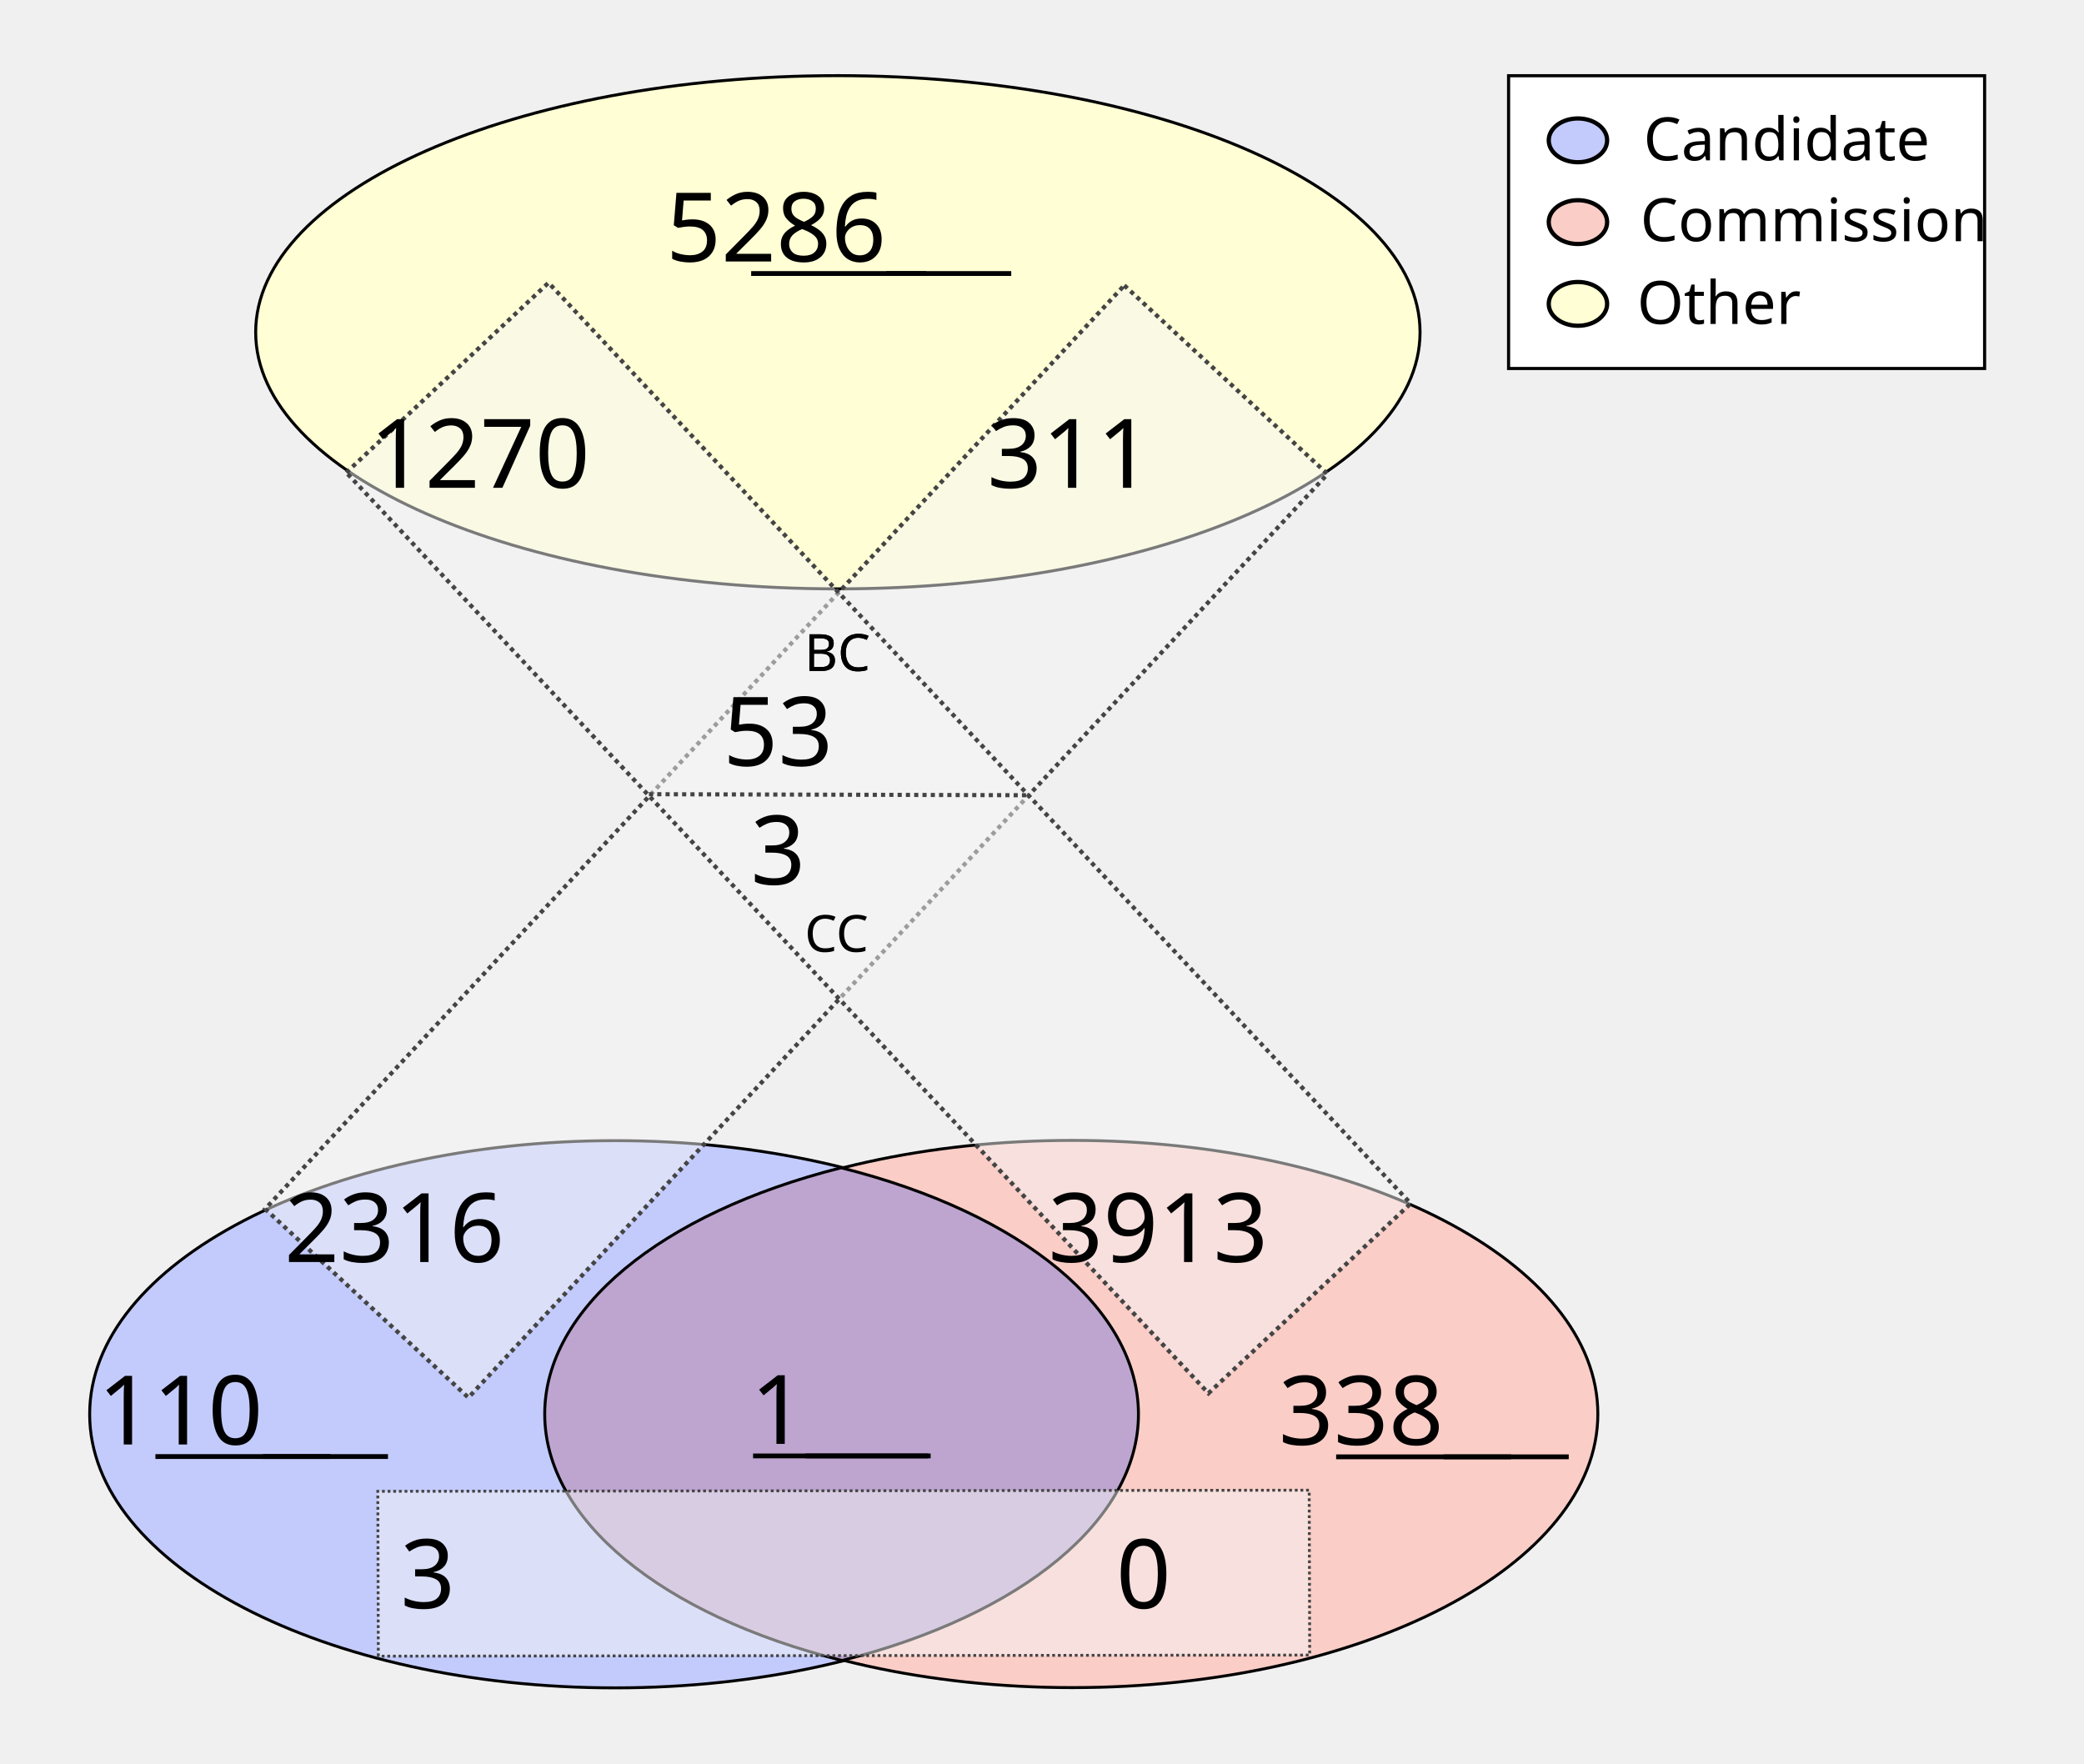
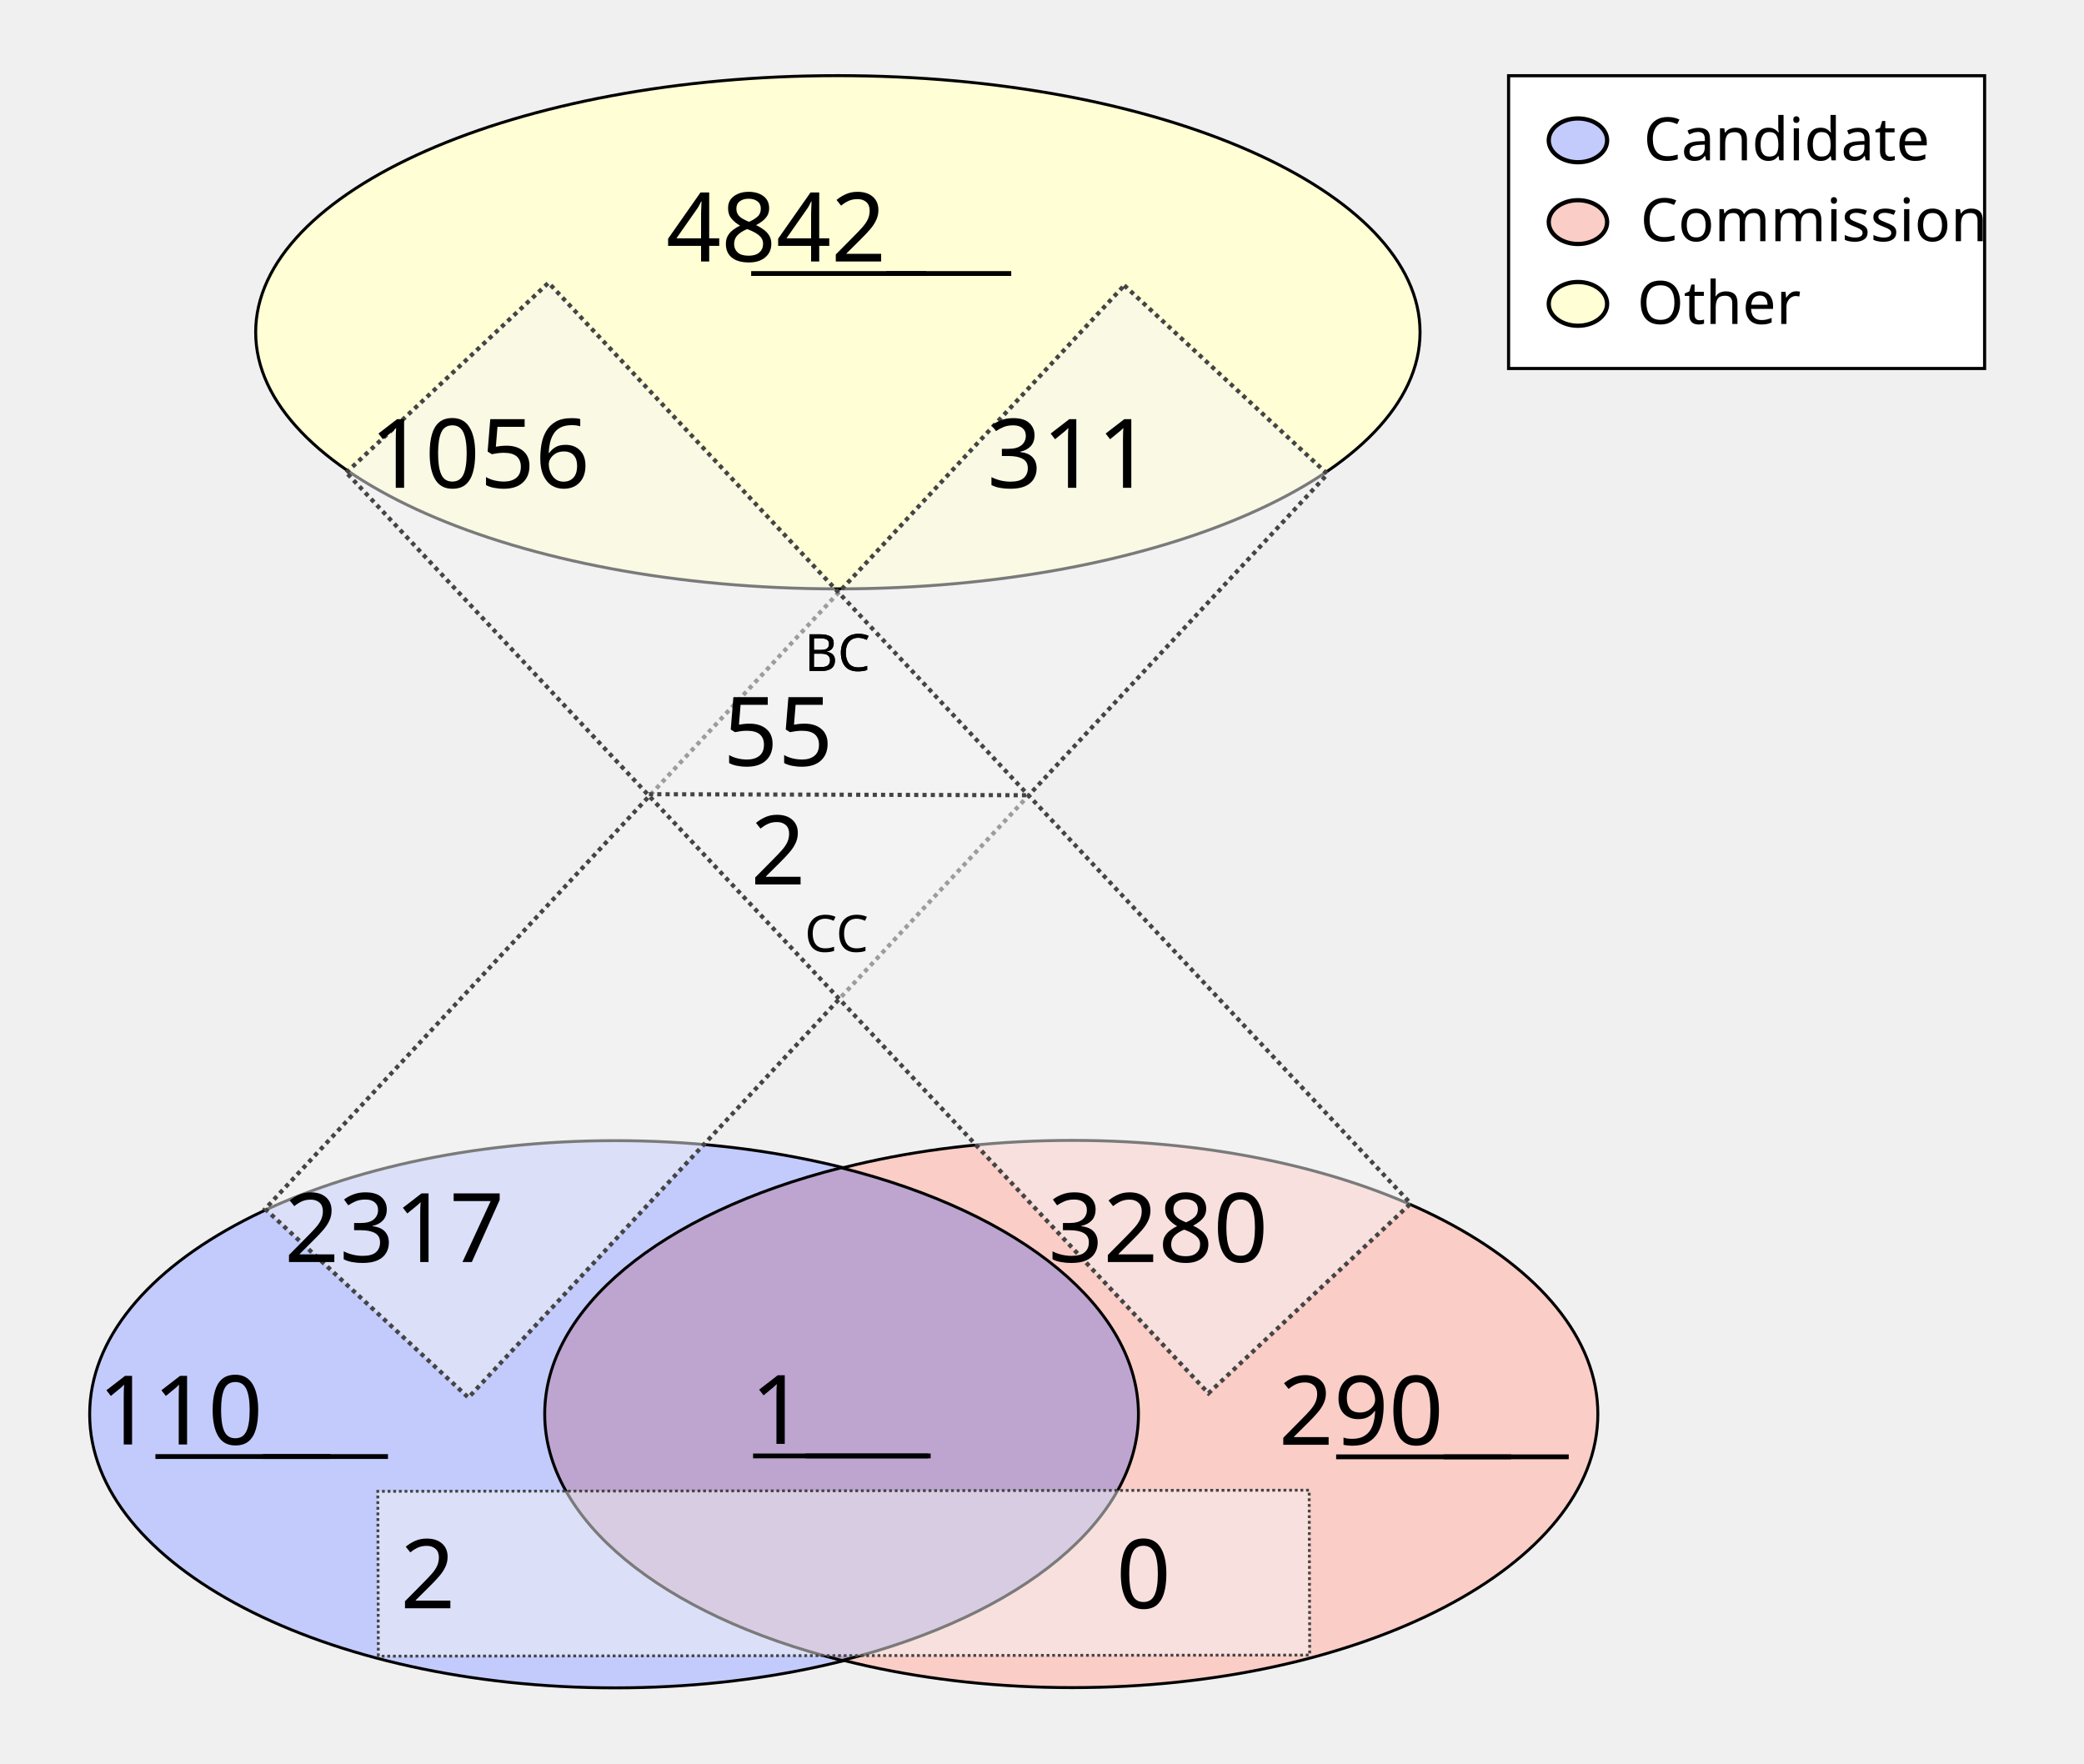
<svg xmlns="http://www.w3.org/2000/svg" height="1100" id="svg8" version="1.1" viewBox="0 0 343.958 291.042" width="1300">
  <defs id="defs2" />
  <g id="layer1">
    <ellipse cx="138.286" cy="54.835" id="path24" rx="96.088" ry="42.351" style="fill:#fffed4;fill-opacity:1;stroke:#000000;stroke-width:0.492;stroke-miterlimit:4;stroke-dasharray:none;stroke-opacity:1" />
    <g id="g907" transform="matrix(1.962533,0,0,1.962533,-64.58012,-27.26514)">
      <g id="g879" transform="translate(-3.274867,-53.25647)">
        <ellipse cx="87.914" cy="186.08" id="ellipse858" rx="44.192" ry="23.009" style="fill:#c3cbfc;fill-opacity:1;stroke:#000000;stroke-width:0.246;stroke-miterlimit:4;stroke-dasharray:none;stroke-opacity:1" />
        <ellipse cx="126.366" cy="186.059" id="ellipse860" rx="44.192" ry="23.009" style="fill:#facdc7;fill-opacity:1;stroke:#000000;stroke-width:0.246;stroke-miterlimit:4;stroke-dasharray:none;stroke-opacity:1" />
      </g>
      <path d="m 103.641,112.096 a 44.192,23.009 0 0 0 -24.925,20.707 44.192,23.009 0 0 0 25.008,20.727 44.192,23.009 0 0 0 24.925,-20.707 44.192,23.009 0 0 0 -25.007,-20.728 z" id="ellipse851" style="fill:#bda5d0;fill-opacity:1;stroke:#000000;stroke-width:0.246;stroke-miterlimit:4;stroke-dasharray:none;stroke-opacity:1" />
    </g>
    <rect height="208.179" id="rect933" style="fill:#f4f5f4;fill-opacity:0.5;stroke:#444444;stroke-width:0.702;stroke-miterlimit:4;stroke-dasharray:0.702, 0.702;stroke-dashoffset:0;stroke-opacity:1" transform="matrix(0.7329151,0.6803202,-0.6811319,0.7321608,0,0)" width="45.771" x="167.941" y="-91.72" />
    <rect height="153.722" id="rect953" style="fill:#f4f5f4;fill-opacity:0.5;stroke:#444444;stroke-width:0.465;stroke-miterlimit:4;stroke-dasharray:0.465, 0.465;stroke-dashoffset:0;stroke-opacity:1" transform="matrix(-0.00311427,-0.9999952,0.9999993,-0.00120604,0,0)" width="27.209" x="-273.408" y="61.589" />
    <text id="other_nodes" style="font-style:normal;font-variant:normal;font-weight:normal;font-stretch:normal;font-size:15.875px;line-height:1.25;font-family:Calibri;-inkscape-font-specification:Calibri;text-align:center;text-decoration: underline;text-decoration-line: underline;text-anchor:middle;fill:#000000;fill-opacity:1;stroke:none;stroke-width:0.487" x="138.423" xml:space="preserve" y="43.159">
-       <tspan id="tspan974" style="font-style:normal;font-variant:normal;font-weight:normal;font-stretch:normal;font-size:15.875px;font-family:Calibri;-inkscape-font-specification:Calibri;text-align:center;text-anchor:middle;stroke-width:0.487" x="138.423" y="43.159">5286</tspan>
+       <tspan id="tspan974" style="font-style:normal;font-variant:normal;font-weight:normal;font-stretch:normal;font-size:15.875px;font-family:Calibri;-inkscape-font-specification:Calibri;text-align:center;text-anchor:middle;stroke-width:0.487" x="138.423" y="43.159">4842</tspan>
    </text>
    <text id="cand_nodes" style="font-style:normal;font-variant:normal;font-weight:normal;font-stretch:normal;font-size:15.875px;line-height:1.25;font-family:Calibri;-inkscape-font-specification:Calibri;text-align:center;text-decoration: underline;text-decoration-line: underline;text-anchor:middle;fill:#000000;fill-opacity:1;stroke:none;stroke-width:0.487" x="40.095" xml:space="preserve" y="238.401">
      <tspan id="tspan986" style="font-style:normal;font-variant:normal;font-weight:normal;font-stretch:normal;font-size:15.875px;font-family:Calibri;-inkscape-font-specification:Calibri;text-align:center;text-anchor:middle;stroke-width:0.487" x="40.095" y="238.401">110</tspan>
    </text>
    <text id="comm_nodes" style="font-style:normal;font-variant:normal;font-weight:normal;font-stretch:normal;font-size:15.875px;line-height:1.25;font-family:Calibri;-inkscape-font-specification:Calibri;text-align:center;text-decoration: underline;text-decoration-line: underline;text-anchor:middle;fill:#000000;fill-opacity:1;stroke:none;stroke-width:0.487" x="234.976" xml:space="preserve" y="238.447">
-       <tspan id="tspan1013" style="font-style:normal;font-variant:normal;font-weight:normal;font-stretch:normal;font-size:15.875px;font-family:Calibri;-inkscape-font-specification:Calibri;text-align:center;text-anchor:middle;stroke-width:0.487" x="234.976" y="238.447">338</tspan>
+       <tspan id="tspan1013" style="font-style:normal;font-variant:normal;font-weight:normal;font-stretch:normal;font-size:15.875px;font-family:Calibri;-inkscape-font-specification:Calibri;text-align:center;text-anchor:middle;stroke-width:0.487" x="234.976" y="238.447">290</tspan>
    </text>
    <text id="co-au" style="font-style:normal;font-variant:normal;font-weight:normal;font-stretch:normal;font-size:15.875px;line-height:1.25;font-family:Calibri;-inkscape-font-specification:Calibri;text-align:center;text-decoration: underline;text-decoration-line: underline;text-anchor:middle;fill:#000000;fill-opacity:1;stroke:none;stroke-width:0.487" x="138.741" xml:space="preserve" y="238.3">
      <tspan id="tspan978" style="font-style:normal;font-variant:normal;font-weight:normal;font-stretch:normal;font-size:15.875px;font-family:Calibri;-inkscape-font-specification:Calibri;text-align:center;text-anchor:middle;stroke-width:0.487" x="138.741" y="238.3">1</tspan>
    </text>
    <rect height="208.179" id="rect1080" style="fill:#f4f5f4;fill-opacity:0.5;stroke:#444444;stroke-width:0.702;stroke-miterlimit:4;stroke-dasharray:0.702, 0.702;stroke-dashoffset:0;stroke-opacity:1" transform="matrix(0.7291825,-0.6843193,0.6835109,0.7299403,0,0)" width="45.771" x="-11.583" y="95.981" />
    <text id="cand-comm" style="font-style:normal;font-weight:normal;font-size:15.875px;line-height:1.25;font-family:sans-serif;text-align:center;text-anchor:middle;fill:#000000;fill-opacity:1;stroke:none;stroke-width:0.487" x="80.939" xml:space="preserve" y="265.422">
-       <tspan id="tspan1082" style="font-size:15.875px;text-align:center;text-anchor:middle;stroke-width:0.487" x="80.939" y="265.422">3</tspan>
+       <tspan id="tspan1082" style="font-size:15.875px;text-align:center;text-anchor:middle;stroke-width:0.487" x="80.939" y="265.422">2</tspan>
    </text>
    <text id="comm-cand" style="font-style:normal;font-weight:normal;font-size:15.875px;line-height:1.25;font-family:sans-serif;text-align:center;text-anchor:middle;fill:#000000;fill-opacity:1;stroke:none;stroke-width:0.487" x="199.067" xml:space="preserve" y="265.422">
      <tspan id="tspan1086" style="font-size:15.875px;text-align:center;text-anchor:middle;stroke-width:0.487" x="199.067" y="265.422">0</tspan>
    </text>
    <text id="cand-other" style="font-style:normal;font-variant:normal;font-weight:normal;font-stretch:normal;font-size:15.875px;line-height:1.25;font-family:Calibri;-inkscape-font-specification:Calibri;text-align:center;text-anchor:middle;fill:#000000;fill-opacity:1;stroke:none;stroke-width:0.487" x="75.409" xml:space="preserve" y="208.278">
-       <tspan id="tspan1094" style="font-style:normal;font-variant:normal;font-weight:normal;font-stretch:normal;font-size:15.875px;font-family:Calibri;-inkscape-font-specification:Calibri;text-align:center;text-anchor:middle;stroke-width:0.487" x="75.409" y="208.278">2316</tspan>
+       <tspan id="tspan1094" style="font-style:normal;font-variant:normal;font-weight:normal;font-stretch:normal;font-size:15.875px;font-family:Calibri;-inkscape-font-specification:Calibri;text-align:center;text-anchor:middle;stroke-width:0.487" x="75.409" y="208.278">2317</tspan>
    </text>
    <text id="comm-other" style="font-style:normal;font-variant:normal;font-weight:normal;font-stretch:normal;font-size:15.875px;line-height:1.25;font-family:Calibri;-inkscape-font-specification:Calibri;text-align:center;text-anchor:middle;fill:#000000;fill-opacity:1;stroke:none;stroke-width:0.487" x="201.475" xml:space="preserve" y="208.278">
-       <tspan id="tspan1098" style="font-style:normal;font-variant:normal;font-weight:normal;font-stretch:normal;font-size:15.875px;font-family:Calibri;-inkscape-font-specification:Calibri;text-align:center;text-anchor:middle;stroke-width:0.487" x="201.475" y="208.278">3913</tspan>
+       <tspan id="tspan1098" style="font-style:normal;font-variant:normal;font-weight:normal;font-stretch:normal;font-size:15.875px;font-family:Calibri;-inkscape-font-specification:Calibri;text-align:center;text-anchor:middle;stroke-width:0.487" x="201.475" y="208.278">3280</tspan>
    </text>
    <text id="other-comm" style="font-style:normal;font-variant:normal;font-weight:normal;font-stretch:normal;font-size:15.875px;line-height:1.25;font-family:Calibri;-inkscape-font-specification:Calibri;text-align:center;text-anchor:middle;fill:#000000;fill-opacity:1;stroke:none;stroke-width:0.487" x="89.534" xml:space="preserve" y="80.505">
-       <tspan id="tspan1112" style="font-style:normal;font-variant:normal;font-weight:normal;font-stretch:normal;font-size:15.875px;font-family:Calibri;-inkscape-font-specification:Calibri;text-align:center;text-anchor:middle;stroke-width:0.487" x="89.534" y="80.505">1270</tspan>
+       <tspan id="tspan1112" style="font-style:normal;font-variant:normal;font-weight:normal;font-stretch:normal;font-size:15.875px;font-family:Calibri;-inkscape-font-specification:Calibri;text-align:center;text-anchor:middle;stroke-width:0.487" x="89.534" y="80.505">1056</tspan>
    </text>
    <text id="other-cand" style="font-style:normal;font-variant:normal;font-weight:normal;font-stretch:normal;font-size:15.875px;line-height:1.25;font-family:Calibri;-inkscape-font-specification:Calibri;text-align:center;text-anchor:middle;fill:#000000;fill-opacity:1;stroke:none;stroke-width:0.487" x="186.859" xml:space="preserve" y="80.505">
      <tspan id="tspan1116" style="font-style:normal;font-variant:normal;font-weight:normal;font-stretch:normal;font-size:15.875px;font-family:Calibri;-inkscape-font-specification:Calibri;text-align:center;text-anchor:middle;stroke-width:0.487" x="186.859" y="80.505">311</tspan>
    </text>
    <text id="text1122" style="font-style:normal;font-weight:normal;font-size:8.467px;line-height:1.25;font-family:sans-serif;fill:#000000;fill-opacity:1;stroke:none;stroke-width:0.487" x="132.76" xml:space="preserve" y="110.726">
      <tspan id="tspan1120" style="font-size:8.467px;stroke-width:0.487" x="132.76" y="110.726">BC</tspan>
    </text>
    <text id="bc" style="font-style:normal;font-variant:normal;font-weight:normal;font-stretch:normal;font-size:15.875px;line-height:1.25;font-family:Calibri;-inkscape-font-specification:Calibri;text-align:center;text-anchor:middle;fill:#000000;fill-opacity:1;stroke:none;stroke-width:0.487" x="138.74" xml:space="preserve" y="126.383">
-       <tspan id="tspan1136" style="font-style:normal;font-variant:normal;font-weight:normal;font-stretch:normal;font-size:15.875px;font-family:Calibri;-inkscape-font-specification:Calibri;text-align:center;text-anchor:middle;stroke-width:0.487" x="138.74" y="126.383">53</tspan>
+       <tspan id="tspan1136" style="font-style:normal;font-variant:normal;font-weight:normal;font-stretch:normal;font-size:15.875px;font-family:Calibri;-inkscape-font-specification:Calibri;text-align:center;text-anchor:middle;stroke-width:0.487" x="138.74" y="126.383">55</tspan>
    </text>
    <text id="text1126" style="font-style:normal;font-weight:normal;font-size:8.467px;line-height:1.25;font-family:sans-serif;fill:#000000;fill-opacity:1;stroke:none;stroke-width:0.487" x="132.805" xml:space="preserve" y="157.089">
      <tspan id="tspan1124" style="font-size:8.467px;stroke-width:0.487" x="132.805" y="157.089">CC</tspan>
    </text>
    <text id="cc" style="font-style:normal;font-variant:normal;font-weight:normal;font-stretch:normal;font-size:15.875px;line-height:1.25;font-family:Calibri;-inkscape-font-specification:Calibri;text-align:center;text-anchor:middle;fill:#000000;fill-opacity:1;stroke:none;stroke-width:0.487" x="138.744" xml:space="preserve" y="145.967">
-       <tspan id="tspan1128" style="font-style:normal;font-variant:normal;font-weight:normal;font-stretch:normal;font-size:15.875px;font-family:Calibri;-inkscape-font-specification:Calibri;text-align:center;text-anchor:middle;stroke-width:0.487" x="138.744" y="145.967">3</tspan>
+       <tspan id="tspan1128" style="font-style:normal;font-variant:normal;font-weight:normal;font-stretch:normal;font-size:15.875px;font-family:Calibri;-inkscape-font-specification:Calibri;text-align:center;text-anchor:middle;stroke-width:0.487" x="138.744" y="145.967">2</tspan>
    </text>
    <path d="m 107.106,131.072 62.947,0.174 v 0 0" id="path46" style="fill:none;stroke:#444444;stroke-width:0.684;stroke-linecap:butt;stroke-linejoin:miter;stroke-miterlimit:4;stroke-dasharray:0.684, 0.684;stroke-dashoffset:0;stroke-opacity:1" />
    <text id="text890" style="font-style:normal;font-weight:normal;font-size:8.467px;line-height:1.25;font-family:sans-serif;fill:#000000;fill-opacity:1;stroke:none;stroke-width:0.487" x="132.76" xml:space="preserve" y="110.726">
      <tspan id="tspan888" style="font-size:8.467px;stroke-width:0.487" x="132.76" y="110.726">BC</tspan>
    </text>
    <rect height="48.318" id="rect870" style="fill:#ffffff;fill-opacity:1;stroke:#000000;stroke-width:0.516;stroke-miterlimit:4;stroke-dasharray:none;stroke-dashoffset:0;stroke-opacity:1" width="78.568" x="248.987" y="12.497" />
    <g id="g151" transform="translate(0.1383428,0.2317149)">
      <ellipse cx="260.295" cy="22.93" id="path872" rx="4.817" ry="3.613" style="fill:#c3cbfc;fill-opacity:1;stroke:#000000;stroke-width:0.702;stroke-miterlimit:4;stroke-dasharray:none;stroke-dashoffset:0;stroke-opacity:1" />
      <ellipse cx="260.295" cy="36.424" id="ellipse874" rx="4.817" ry="3.613" style="fill:#facdc7;fill-opacity:1;stroke:#000000;stroke-width:0.702;stroke-miterlimit:4;stroke-dasharray:none;stroke-dashoffset:0;stroke-opacity:1" />
      <ellipse cx="260.295" cy="49.918" id="ellipse876" rx="4.817" ry="3.613" style="fill:#fffed4;fill-opacity:1;stroke:#000000;stroke-width:0.702;stroke-miterlimit:4;stroke-dasharray:none;stroke-dashoffset:0;stroke-opacity:1" />
      <text id="text1122-9" style="font-style:normal;font-variant:normal;font-weight:normal;font-stretch:normal;font-size:9.878px;line-height:1.25;font-family:Calibri;-inkscape-font-specification:Calibri;fill:#000000;fill-opacity:1;stroke:none;stroke-width:0.487" x="271.11" xml:space="preserve" y="26.234">
        <tspan id="tspan1120-0" style="font-style:normal;font-variant:normal;font-weight:normal;font-stretch:normal;font-size:9.878px;font-family:Calibri;-inkscape-font-specification:Calibri;stroke-width:0.487" x="271.11" y="26.234">Candidate</tspan>
      </text>
      <text id="text902" style="font-style:normal;font-variant:normal;font-weight:normal;font-stretch:normal;font-size:9.878px;line-height:1.25;font-family:Calibri;-inkscape-font-specification:Calibri;fill:#000000;fill-opacity:1;stroke:none;stroke-width:0.487" x="270.581" xml:space="preserve" y="39.578">
        <tspan id="tspan900" style="font-style:normal;font-variant:normal;font-weight:normal;font-stretch:normal;font-size:9.878px;font-family:Calibri;-inkscape-font-specification:Calibri;stroke-width:0.487" x="270.581" y="39.578">Commission</tspan>
      </text>
      <text id="text910" style="font-style:normal;font-weight:normal;font-size:9.878px;line-height:1.25;font-family:sans-serif;fill:#000000;fill-opacity:1;stroke:none;stroke-width:0.487" x="270.051" xml:space="preserve" y="53.231">
        <tspan id="tspan908" style="font-style:normal;font-variant:normal;font-weight:normal;font-stretch:normal;font-size:9.878px;font-family:Calibri;-inkscape-font-specification:Calibri;stroke-width:0.487" x="270.051" y="53.231">Other</tspan>
      </text>
    </g>
  </g>
</svg>
